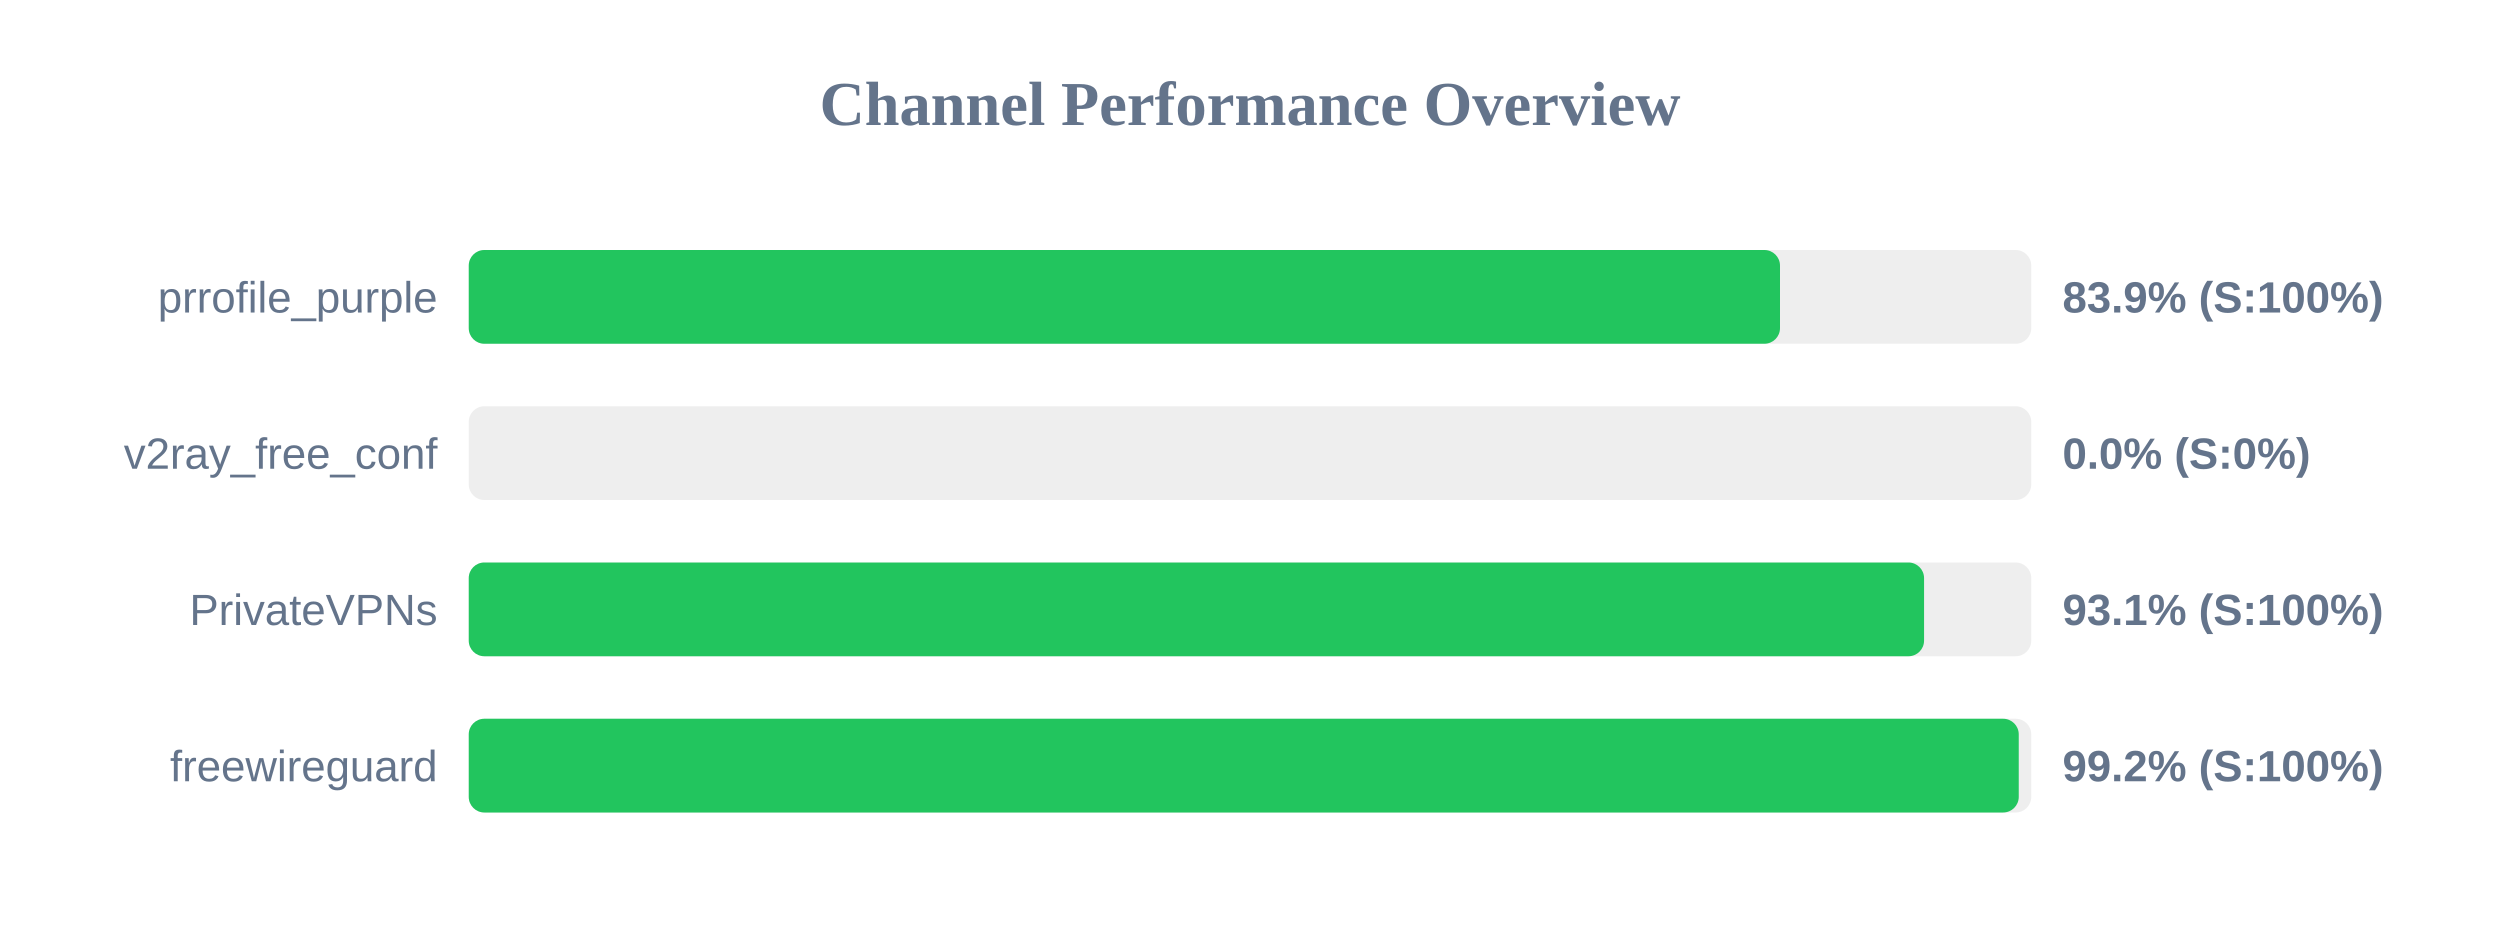
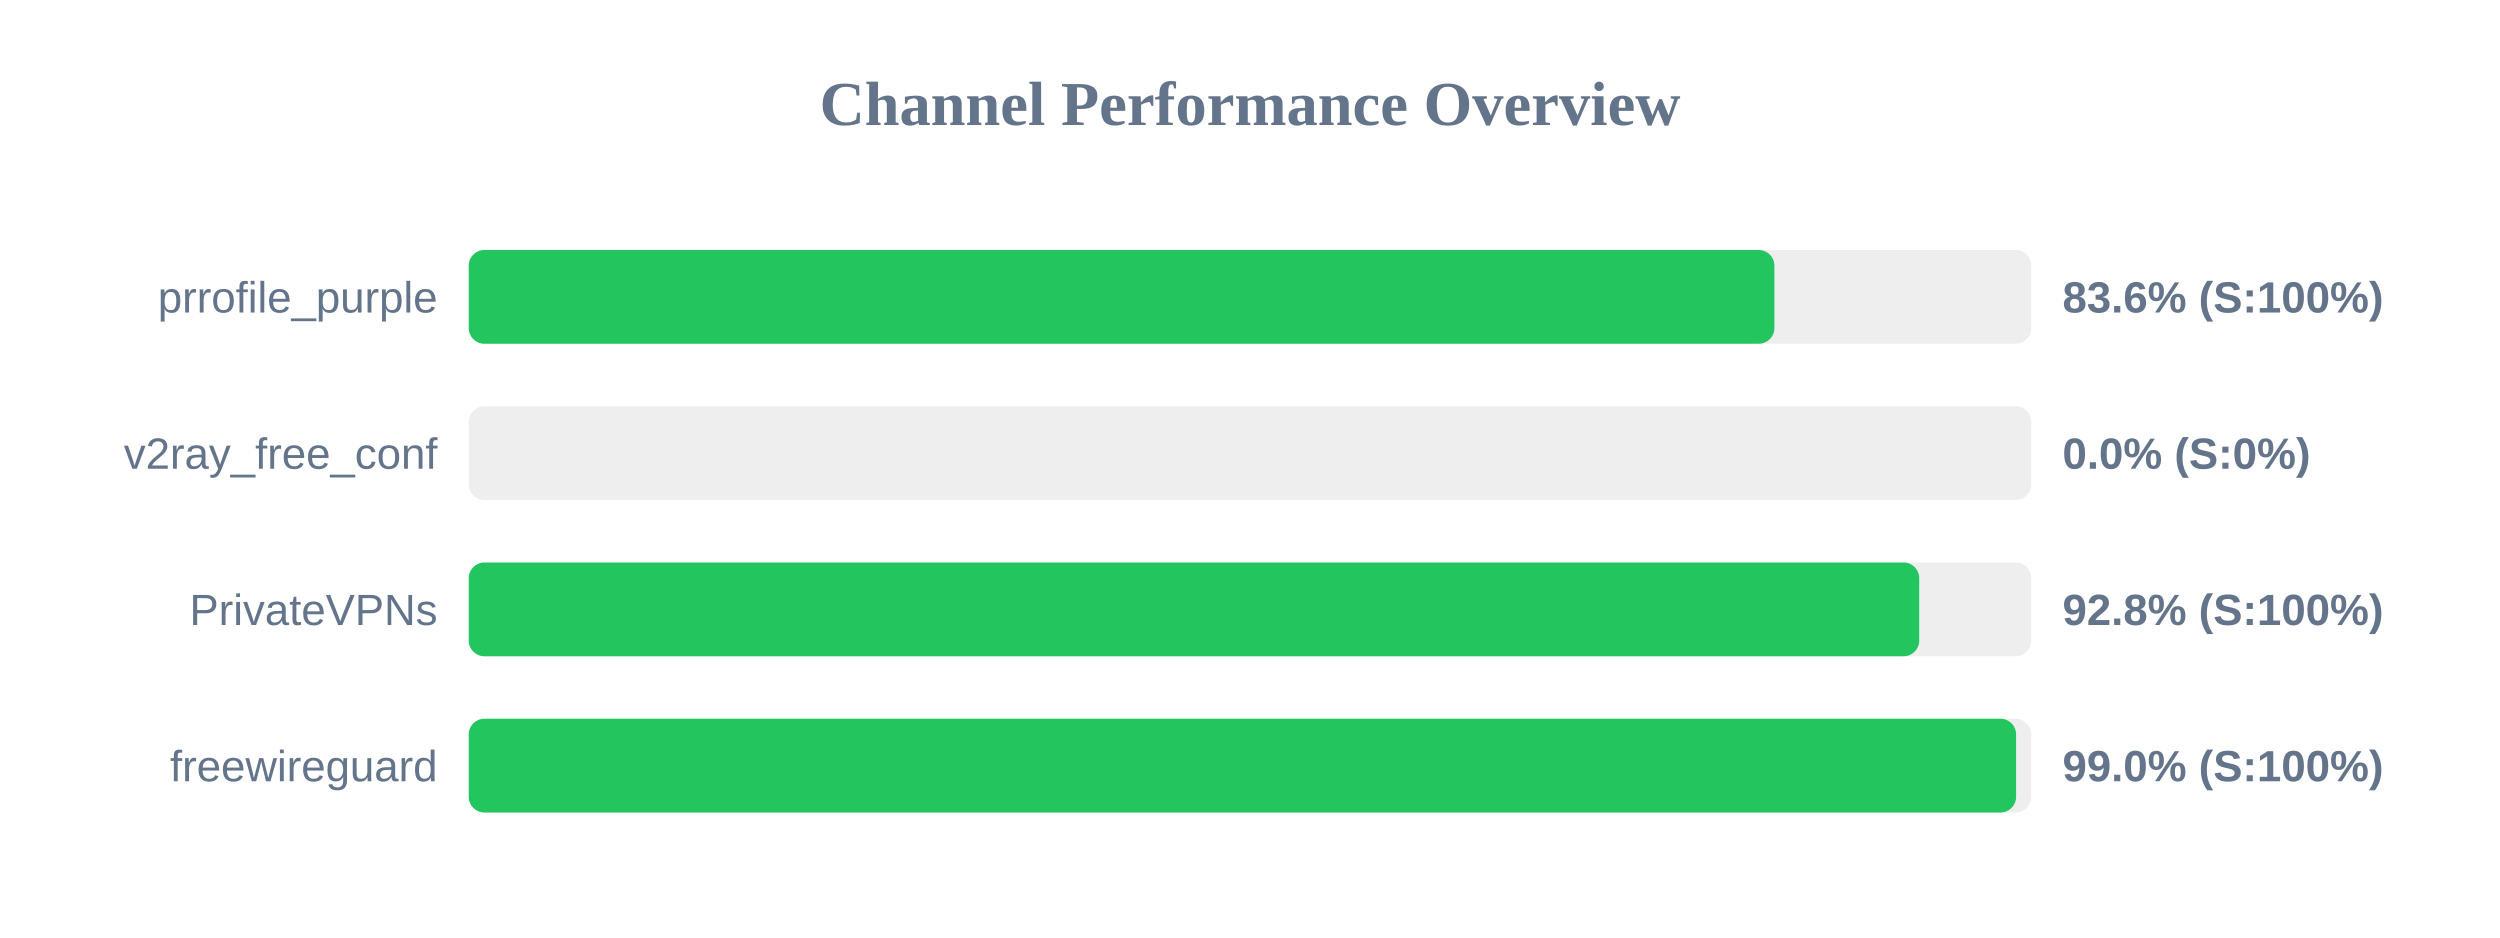
<svg xmlns="http://www.w3.org/2000/svg" width="800" height="300" version="1.1">
  <style>
        .row { font: 14px Arial; fill: #64748b; }
        .score { font: bold 14px Arial; fill: #64748b; }
    </style>
  <text x="400" y="40" text-anchor="middle" font-size="20px" font-weight="bold" fill="#64748b">Channel Performance Overview</text>
  <rect x="150" y="80" width="500" height="30" fill="#eee" rx="5" />
-   <rect x="150" y="80" width="419.6" height="30" fill="#22c55e" rx="5" />
+   <rect x="150" y="80" width="417.8" height="30" fill="#22c55e" rx="5" />
  <text x="140" y="100" text-anchor="end" class="row">prrofile_purple</text>
-   <text x="660" y="100" text-anchor="start" class="score">83.9% (S:100%)</text>
+   <text x="660" y="100" text-anchor="start" class="score">83.6% (S:100%)</text>
  <rect x="150" y="130" width="500" height="30" fill="#eee" rx="5" />
  <rect x="150" y="130" width="0.0" height="30" fill="#ef4444" rx="5" />
  <text x="140" y="150" text-anchor="end" class="row">v2ray_free_conf</text>
  <text x="660" y="150" text-anchor="start" class="score">0.0% (S:0%)</text>
  <rect x="150" y="180" width="500" height="30" fill="#eee" rx="5" />
-   <rect x="150" y="180" width="465.7" height="30" fill="#22c55e" rx="5" />
+   <rect x="150" y="180" width="464.15" height="30" fill="#22c55e" rx="5" />
  <text x="140" y="200" text-anchor="end" class="row">PrivateVPNs</text>
-   <text x="660" y="200" text-anchor="start" class="score">93.1% (S:100%)</text>
+   <text x="660" y="200" text-anchor="start" class="score">92.8% (S:100%)</text>
  <rect x="150" y="230" width="500" height="30" fill="#eee" rx="5" />
-   <rect x="150" y="230" width="496.0" height="30" fill="#22c55e" rx="5" />
+   <rect x="150" y="230" width="495.15" height="30" fill="#22c55e" rx="5" />
  <text x="140" y="250" text-anchor="end" class="row">freewireguard</text>
-   <text x="660" y="250" text-anchor="start" class="score">99.2% (S:100%)</text>
+   <text x="660" y="250" text-anchor="start" class="score">99.0% (S:100%)</text>
</svg>
